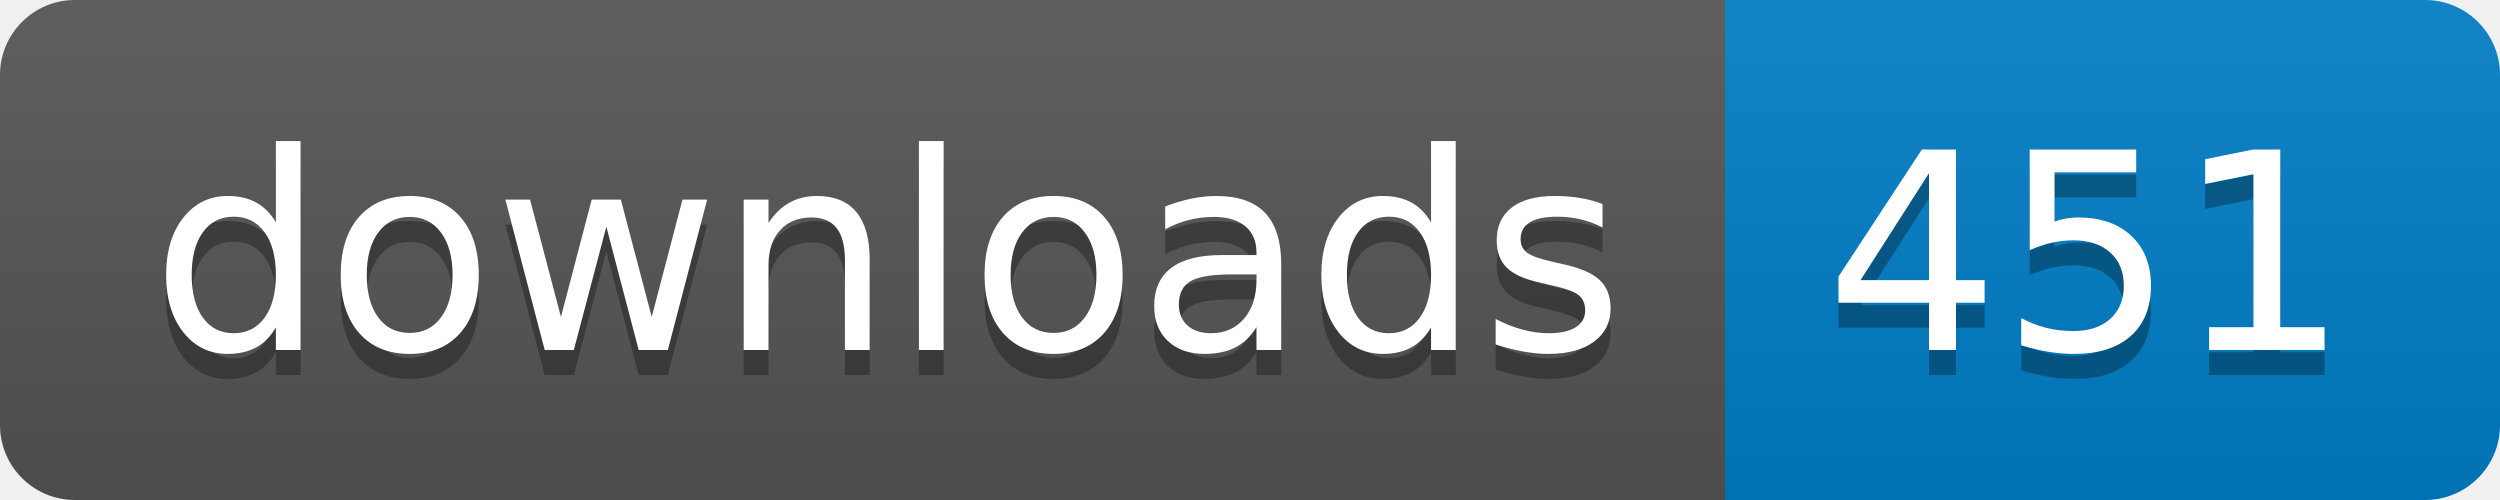
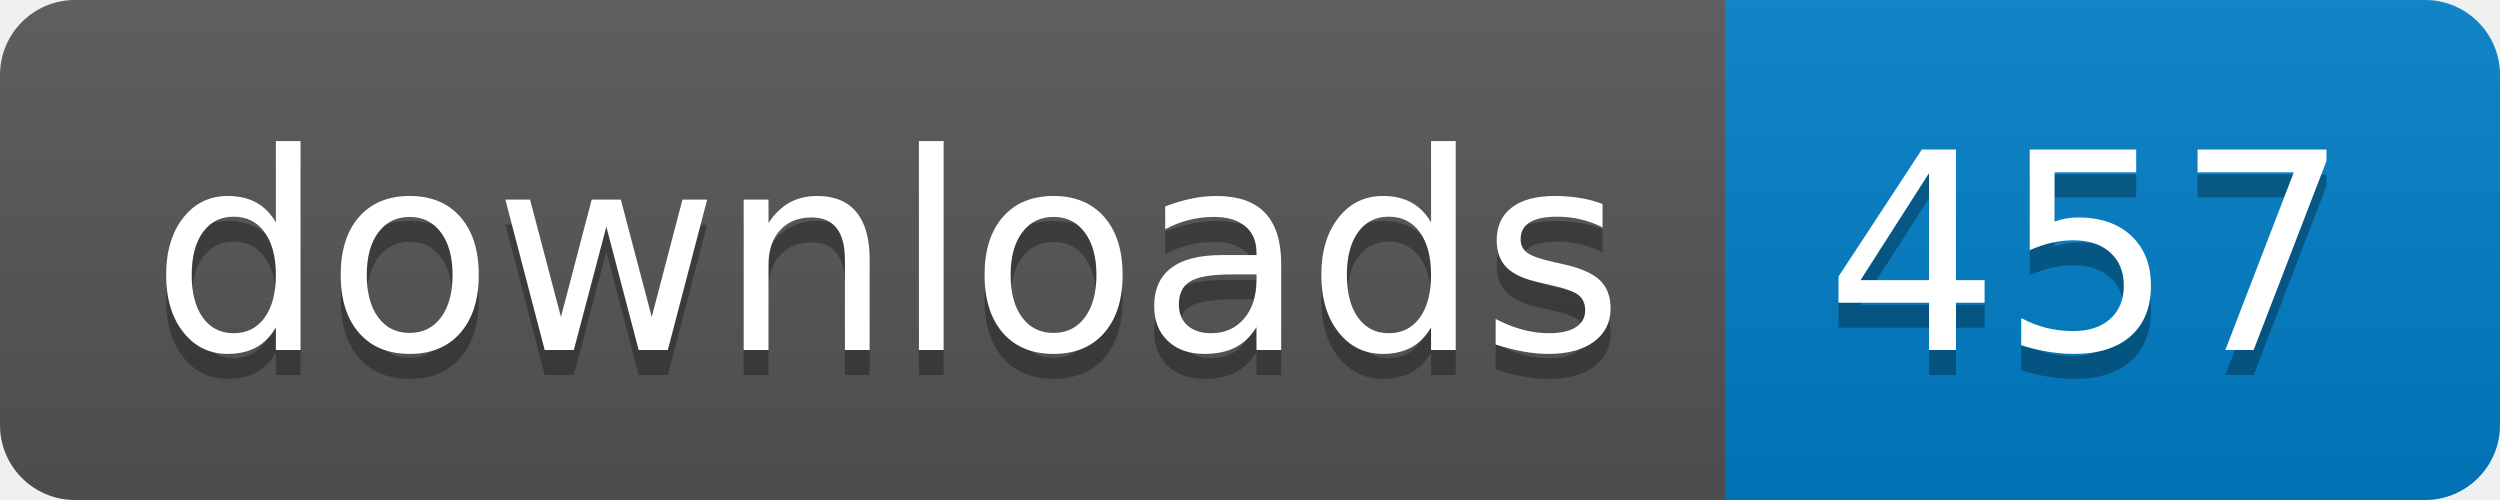
- <svg xmlns="http://www.w3.org/2000/svg" width="100" height="20" role="img" aria-label="downloads: 451">
+ <svg xmlns="http://www.w3.org/2000/svg" width="100" height="20" role="img" aria-label="downloads: 457">
  <linearGradient id="s" x2="0" y2="100%">
    <stop offset="0" stop-color="#bbb" stop-opacity=".1" />
    <stop offset="1" stop-opacity=".1" />
  </linearGradient>
  <clipPath id="r">
    <rect width="100" height="20" rx="3" fill="#fff" />
  </clipPath>
  <g clip-path="url(#r)">
    <rect width="69" height="20" fill="#555" />
    <rect x="69" width="31" height="20" fill="#007ec6" />
    <rect width="100" height="20" fill="url(#s)" />
  </g>
  <g fill="#fff" text-anchor="middle" font-family="Verdana,Geneva,DejaVu Sans,sans-serif" text-rendering="geometricPrecision" font-size="110">
    <text aria-hidden="true" x="355" y="150" fill="#010101" fill-opacity=".3" transform="scale(.1)" textLength="590">downloads</text>
    <text x="355" y="140" transform="scale(.1)" fill="#fff" textLength="590">downloads</text>
-     <text aria-hidden="true" x="835" y="150" fill="#010101" fill-opacity=".3" transform="scale(.1)" textLength="210">451</text>
-     <text x="835" y="140" transform="scale(.1)" fill="#fff" textLength="210">451</text>
+     <text aria-hidden="true" x="835" y="150" fill="#010101" fill-opacity=".3" transform="scale(.1)" textLength="210">457</text>
+     <text x="835" y="140" transform="scale(.1)" fill="#fff" textLength="210">457</text>
  </g>
</svg>
